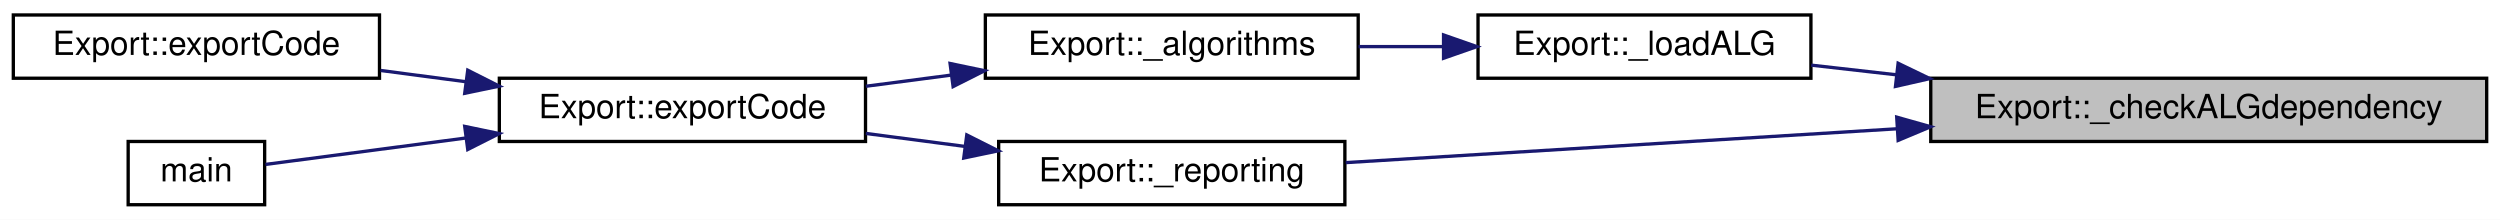
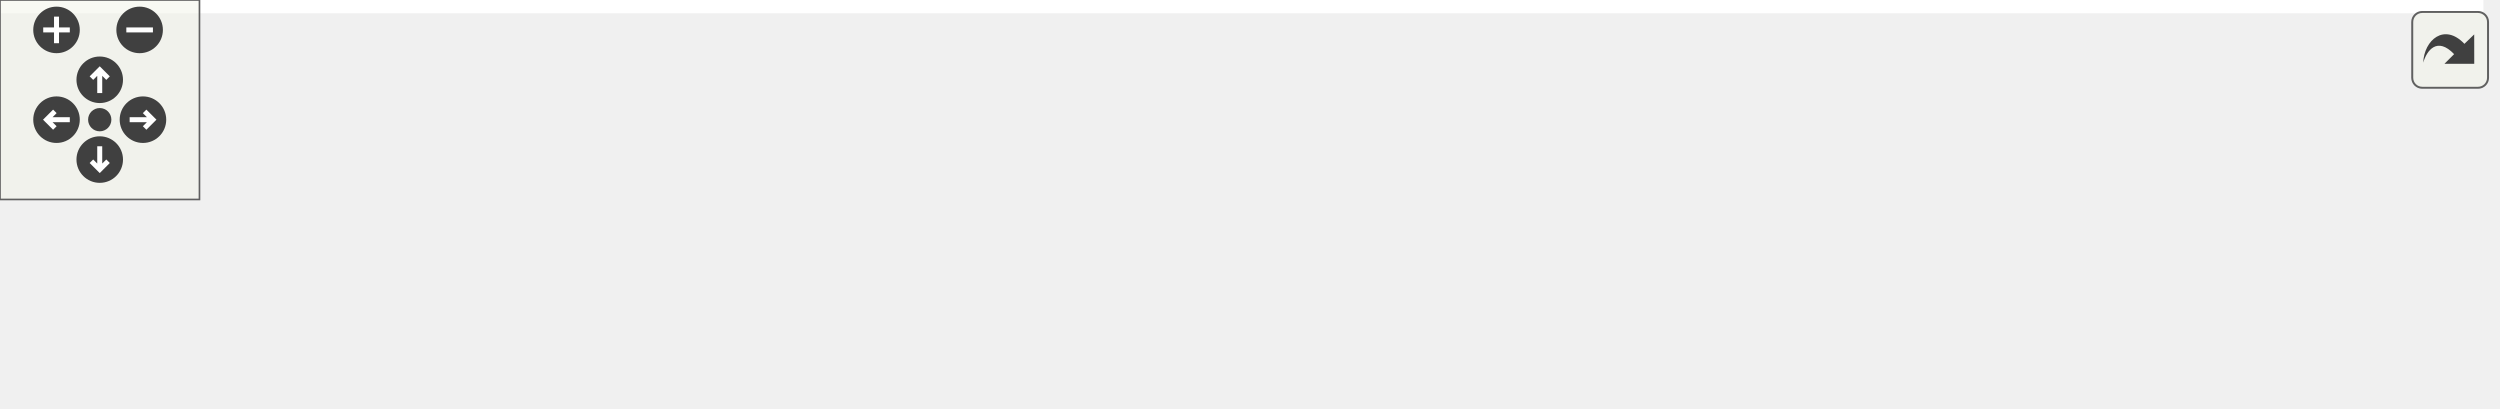
- <svg xmlns="http://www.w3.org/2000/svg" xmlns:xlink="http://www.w3.org/1999/xlink" width="751pt" height="66pt" viewBox="0.00 0.00 751.00 66.00">
-   <g id="graph0" class="graph" transform="scale(1 1) rotate(0) translate(4 62)">
-     <polygon fill="white" stroke="transparent" points="-4,4 -4,-62 747,-62 747,4 -4,4" />
-     <g id="node1" class="node">
-       <g id="a_node1">
-         <a xlink:title=" ">
-           <polygon fill="#bfbfbf" stroke="black" points="576,-19.5 576,-38.5 743,-38.5 743,-19.5 576,-19.5" />
-           <text text-anchor="middle" x="659.5" y="-26.5" font-family="Helvetica,sans-Serif" font-size="10.00">Export::_checkALGdependency</text>
-         </a>
+ <svg xmlns="http://www.w3.org/2000/svg" xmlns:xlink="http://www.w3.org/1999/xlink" id="main" version="1.1" xml:space="preserve">
+   <style type="text/css">
+ .edge:hover path { stroke: red; }
+ .edge:hover polygon { stroke: red; fill: red; }
+ </style>
+   <defs>
+     <circle id="rim" cx="0" cy="0" r="7" />
+     <circle id="rim2" cx="0" cy="0" r="3.5" />
+     <g id="zoomPlus">
+       <use xlink:href="#rim" fill="#404040">
+         <set attributeName="fill" to="#808080" begin="zoomplus.mouseover" end="zoomplus.mouseout" />
+       </use>
+       <path d="M-4,0h8M0,-4v8" fill="none" stroke="white" stroke-width="1.5" pointer-events="none" />
+     </g>
+     <g id="zoomMin">
+       <use xlink:href="#rim" fill="#404040">
+         <set attributeName="fill" to="#808080" begin="zoomminus.mouseover" end="zoomminus.mouseout" />
+       </use>
+       <path d="M-4,0h8" fill="none" stroke="white" stroke-width="1.5" pointer-events="none" />
+     </g>
+     <g id="dirArrow">
+       <path fill="none" stroke="white" stroke-width="1.5" d="M0,-3.0v7 M-2.5,-0.5L0,-3.0L2.5,-0.5" />
+     </g>
+     <g id="resetDef">
+       <use xlink:href="#rim2" fill="#404040">
+         <set attributeName="fill" to="#808080" begin="reset.mouseover" end="reset.mouseout" />
+       </use>
+     </g>
+   </defs>
+   <svg id="graph" class="graph">
+     <g id="viewport">
+       <polygon fill="white" stroke="transparent" points="-4,4 -4,-62 747,-62 747,4 -4,4" />
+       <g id="node1" class="node">
+         <g id="a_node1">
+           <a xlink:title=" ">
+             <polygon fill="#bfbfbf" stroke="black" points="576,-19.5 576,-38.5 743,-38.5 743,-19.5 576,-19.5" />
+             <text text-anchor="middle" x="659.5" y="-26.5" font-family="Helvetica,sans-Serif" font-size="10.00">Export::_checkALGdependency</text>
+           </a>
+         </g>
+       </g>
+       <g id="node2" class="node">
+         <g id="a_node2">
+           <a xlink:href="class_export.html#a833aa02973f6b5c1f3e536e8646cf1ac" target="_top" xlink:title=" ">
+             <polygon fill="white" stroke="black" points="440,-38.5 440,-57.5 540,-57.5 540,-38.5 440,-38.5" />
+             <text text-anchor="middle" x="490" y="-45.5" font-family="Helvetica,sans-Serif" font-size="10.00">Export::_loadALG</text>
+           </a>
+         </g>
+       </g>
+       <g id="edge1" class="edge">
+         <path fill="none" stroke="midnightblue" d="M565.74,-39.52C556.92,-40.52 548.24,-41.51 540.09,-42.43" />
+         <polygon fill="midnightblue" stroke="midnightblue" points="566.19,-42.99 575.73,-38.39 565.4,-36.04 566.19,-42.99" />
+       </g>
+       <g id="node7" class="node">
+         <g id="a_node7">
+           <a xlink:href="class_export.html#af64597af0c0b4cf569f96216bcd23b2c" target="_top" xlink:title=" ">
+             <polygon fill="white" stroke="black" points="296,-0.5 296,-19.5 400,-19.5 400,-0.5 296,-0.5" />
+             <text text-anchor="middle" x="348" y="-7.5" font-family="Helvetica,sans-Serif" font-size="10.00">Export::_reporting</text>
+           </a>
+         </g>
+       </g>
+       <g id="edge6" class="edge">
+         <path fill="none" stroke="midnightblue" d="M565.65,-23.3C511.46,-19.97 445.14,-15.9 400.26,-13.15" />
+         <polygon fill="midnightblue" stroke="midnightblue" points="565.77,-26.81 575.97,-23.93 566.2,-19.83 565.77,-26.81" />
+       </g>
+       <g id="node3" class="node">
+         <g id="a_node3">
+           <a xlink:href="class_export.html#a89d3ae54dd2261cf35be148011b79fe4" target="_top" xlink:title=" ">
+             <polygon fill="white" stroke="black" points="292,-38.5 292,-57.5 404,-57.5 404,-38.5 292,-38.5" />
+             <text text-anchor="middle" x="348" y="-45.5" font-family="Helvetica,sans-Serif" font-size="10.00">Export::_algorithms</text>
+           </a>
+         </g>
+       </g>
+       <g id="edge2" class="edge">
+         <path fill="none" stroke="midnightblue" d="M429.5,-48C421.08,-48 412.45,-48 404.11,-48" />
+         <polygon fill="midnightblue" stroke="midnightblue" points="429.64,-51.5 439.64,-48 429.64,-44.5 429.64,-51.5" />
+       </g>
+       <g id="node4" class="node">
+         <g id="a_node4">
+           <a xlink:href="class_export.html#affc37d1d677a83d3e5d36a4e37b7a72b" target="_top" xlink:title=" ">
+             <polygon fill="white" stroke="black" points="146,-19.5 146,-38.5 256,-38.5 256,-19.5 146,-19.5" />
+             <text text-anchor="middle" x="201" y="-26.5" font-family="Helvetica,sans-Serif" font-size="10.00">Export::exportCode</text>
+           </a>
+         </g>
+       </g>
+       <g id="edge3" class="edge">
+         <path fill="none" stroke="midnightblue" d="M281.79,-39.45C273.21,-38.33 264.49,-37.19 256.12,-36.09" />
+         <polygon fill="midnightblue" stroke="midnightblue" points="281.4,-42.93 291.77,-40.76 282.31,-35.99 281.4,-42.93" />
+       </g>
+       <g id="node5" class="node">
+         <g id="a_node5">
+           <a xlink:href="class_export.html#a94fab568af6ddd6447efca74e205e081" target="_top" xlink:title=" ">
+             <polygon fill="white" stroke="black" points="0,-38.5 0,-57.5 110,-57.5 110,-38.5 0,-38.5" />
+             <text text-anchor="middle" x="55" y="-45.5" font-family="Helvetica,sans-Serif" font-size="10.00">Export::exportCode</text>
+           </a>
+         </g>
+       </g>
+       <g id="edge4" class="edge">
+         <path fill="none" stroke="midnightblue" d="M136.01,-37.44C127.44,-38.57 118.72,-39.73 110.33,-40.83" />
+         <polygon fill="midnightblue" stroke="midnightblue" points="136.51,-40.91 145.97,-36.13 135.6,-33.97 136.51,-40.91" />
+       </g>
+       <g id="node6" class="node">
+         <g id="a_node6">
+           <a xlink:href="src_2main_8cpp.html#a0ddf1224851353fc92bfbff6f499fa97" target="_top" xlink:title=" ">
+             <polygon fill="white" stroke="black" points="34.5,-0.5 34.5,-19.5 75.5,-19.5 75.5,-0.5 34.5,-0.5" />
+             <text text-anchor="middle" x="55" y="-7.5" font-family="Helvetica,sans-Serif" font-size="10.00">main</text>
+           </a>
+         </g>
+       </g>
+       <g id="edge5" class="edge">
+         <path fill="none" stroke="midnightblue" d="M136.05,-20.56C114.24,-17.68 91.43,-14.67 75.76,-12.61" />
+         <polygon fill="midnightblue" stroke="midnightblue" points="135.6,-24.03 145.97,-21.87 136.51,-17.09 135.6,-24.03" />
+       </g>
+       <g id="edge7" class="edge">
+         <path fill="none" stroke="midnightblue" d="M285.75,-18.03C275.9,-19.32 265.77,-20.64 256.1,-21.91" />
+         <polygon fill="midnightblue" stroke="midnightblue" points="286.42,-21.47 295.88,-16.7 285.51,-14.53 286.42,-21.47" />
      </g>
    </g>
-     <g id="node2" class="node">
-       <g id="a_node2">
-         <a xlink:href="class_export.html#a833aa02973f6b5c1f3e536e8646cf1ac" target="_top" xlink:title=" ">
-           <polygon fill="white" stroke="black" points="440,-38.5 440,-57.5 540,-57.5 540,-38.5 440,-38.5" />
-           <text text-anchor="middle" x="490" y="-45.5" font-family="Helvetica,sans-Serif" font-size="10.00">Export::_loadALG</text>
-         </a>
-       </g>
+   </svg>
+   <g id="navigator" transform="translate(0 0)" fill="#404254">
+     <rect fill="#f2f5e9" fill-opacity="0.5" stroke="#606060" stroke-width=".5" x="0" y="0" width="60" height="60" />
+     <use id="zoomplus" xlink:href="#zoomPlus" x="17" y="9" />
+     <use id="zoomminus" xlink:href="#zoomMin" x="42" y="9" />
+     <use id="reset" xlink:href="#resetDef" x="30" y="36" />
+     <g id="arrowUp" xlink:href="#dirArrow" transform="translate(30 24)">
+       <use xlink:href="#rim" fill="#404040">
+         <set attributeName="fill" to="#808080" begin="arrowUp.mouseover" end="arrowUp.mouseout" />
+       </use>
+       <path fill="none" stroke="white" stroke-width="1.5" d="M0,-3.0v7 M-2.5,-0.5L0,-3.0L2.5,-0.5" />
    </g>
-     <g id="edge1" class="edge">
-       <path fill="none" stroke="midnightblue" d="M565.74,-39.52C556.92,-40.52 548.24,-41.51 540.09,-42.43" />
-       <polygon fill="midnightblue" stroke="midnightblue" points="566.19,-42.99 575.73,-38.39 565.4,-36.04 566.19,-42.99" />
+     <g id="arrowRight" xlink:href="#dirArrow" transform="rotate(90) translate(36 -43)">
+       <use xlink:href="#rim" fill="#404040">
+         <set attributeName="fill" to="#808080" begin="arrowRight.mouseover" end="arrowRight.mouseout" />
+       </use>
+       <path fill="none" stroke="white" stroke-width="1.5" d="M0,-3.0v7 M-2.5,-0.5L0,-3.0L2.5,-0.5" />
    </g>
-     <g id="node7" class="node">
-       <g id="a_node7">
-         <a xlink:href="class_export.html#af64597af0c0b4cf569f96216bcd23b2c" target="_top" xlink:title=" ">
-           <polygon fill="white" stroke="black" points="296,-0.5 296,-19.5 400,-19.5 400,-0.5 296,-0.5" />
-           <text text-anchor="middle" x="348" y="-7.5" font-family="Helvetica,sans-Serif" font-size="10.00">Export::_reporting</text>
-         </a>
-       </g>
+     <g id="arrowDown" xlink:href="#dirArrow" transform="rotate(180) translate(-30 -48)">
+       <use xlink:href="#rim" fill="#404040">
+         <set attributeName="fill" to="#808080" begin="arrowDown.mouseover" end="arrowDown.mouseout" />
+       </use>
+       <path fill="none" stroke="white" stroke-width="1.5" d="M0,-3.0v7 M-2.5,-0.5L0,-3.0L2.5,-0.5" />
    </g>
-     <g id="edge6" class="edge">
-       <path fill="none" stroke="midnightblue" d="M565.65,-23.3C511.46,-19.97 445.14,-15.9 400.26,-13.15" />
-       <polygon fill="midnightblue" stroke="midnightblue" points="565.77,-26.81 575.97,-23.93 566.2,-19.83 565.77,-26.81" />
-     </g>
-     <g id="node3" class="node">
-       <g id="a_node3">
-         <a xlink:href="class_export.html#a89d3ae54dd2261cf35be148011b79fe4" target="_top" xlink:title=" ">
-           <polygon fill="white" stroke="black" points="292,-38.5 292,-57.5 404,-57.5 404,-38.5 292,-38.5" />
-           <text text-anchor="middle" x="348" y="-45.5" font-family="Helvetica,sans-Serif" font-size="10.00">Export::_algorithms</text>
-         </a>
-       </g>
-     </g>
-     <g id="edge2" class="edge">
-       <path fill="none" stroke="midnightblue" d="M429.5,-48C421.08,-48 412.45,-48 404.11,-48" />
-       <polygon fill="midnightblue" stroke="midnightblue" points="429.64,-51.5 439.64,-48 429.64,-44.5 429.64,-51.5" />
-     </g>
-     <g id="node4" class="node">
-       <g id="a_node4">
-         <a xlink:href="class_export.html#affc37d1d677a83d3e5d36a4e37b7a72b" target="_top" xlink:title=" ">
-           <polygon fill="white" stroke="black" points="146,-19.5 146,-38.5 256,-38.5 256,-19.5 146,-19.5" />
-           <text text-anchor="middle" x="201" y="-26.5" font-family="Helvetica,sans-Serif" font-size="10.00">Export::exportCode</text>
-         </a>
-       </g>
-     </g>
-     <g id="edge3" class="edge">
-       <path fill="none" stroke="midnightblue" d="M281.79,-39.45C273.21,-38.33 264.49,-37.19 256.12,-36.09" />
-       <polygon fill="midnightblue" stroke="midnightblue" points="281.4,-42.93 291.77,-40.76 282.31,-35.99 281.4,-42.93" />
-     </g>
-     <g id="node5" class="node">
-       <g id="a_node5">
-         <a xlink:href="class_export.html#a94fab568af6ddd6447efca74e205e081" target="_top" xlink:title=" ">
-           <polygon fill="white" stroke="black" points="0,-38.5 0,-57.5 110,-57.5 110,-38.5 0,-38.5" />
-           <text text-anchor="middle" x="55" y="-45.5" font-family="Helvetica,sans-Serif" font-size="10.00">Export::exportCode</text>
-         </a>
-       </g>
-     </g>
-     <g id="edge4" class="edge">
-       <path fill="none" stroke="midnightblue" d="M136.01,-37.44C127.44,-38.57 118.72,-39.73 110.33,-40.83" />
-       <polygon fill="midnightblue" stroke="midnightblue" points="136.51,-40.91 145.97,-36.13 135.6,-33.97 136.51,-40.91" />
-     </g>
-     <g id="node6" class="node">
-       <g id="a_node6">
-         <a xlink:href="src_2main_8cpp.html#a0ddf1224851353fc92bfbff6f499fa97" target="_top" xlink:title=" ">
-           <polygon fill="white" stroke="black" points="34.5,-0.5 34.5,-19.5 75.5,-19.5 75.5,-0.5 34.5,-0.5" />
-           <text text-anchor="middle" x="55" y="-7.5" font-family="Helvetica,sans-Serif" font-size="10.00">main</text>
-         </a>
-       </g>
-     </g>
-     <g id="edge5" class="edge">
-       <path fill="none" stroke="midnightblue" d="M136.05,-20.56C114.24,-17.68 91.43,-14.67 75.76,-12.61" />
-       <polygon fill="midnightblue" stroke="midnightblue" points="135.6,-24.03 145.97,-21.87 136.51,-17.09 135.6,-24.03" />
-     </g>
-     <g id="edge7" class="edge">
-       <path fill="none" stroke="midnightblue" d="M285.75,-18.03C275.9,-19.32 265.77,-20.64 256.1,-21.91" />
-       <polygon fill="midnightblue" stroke="midnightblue" points="286.42,-21.47 295.88,-16.7 285.51,-14.53 286.42,-21.47" />
+     <g id="arrowLeft" xlink:href="#dirArrow" transform="rotate(270) translate(-36 17)">
+       <use xlink:href="#rim" fill="#404040">
+         <set attributeName="fill" to="#808080" begin="arrowLeft.mouseover" end="arrowLeft.mouseout" />
+       </use>
+       <path fill="none" stroke="white" stroke-width="1.5" d="M0,-3.0v7 M-2.5,-0.5L0,-3.0L2.5,-0.5" />
    </g>
  </g>
+   <svg viewBox="0 0 15 15" width="100%" height="30px" preserveAspectRatio="xMaxYMin meet">
+     <g id="arrow_out" transform="scale(0.3 0.3)">
+       <a xlink:href="class_export_a966a54f05ada435d6d1ce6e4a9750f41_icgraph_org.svg" target="_base">
+         <rect id="button" ry="5" rx="5" y="6" x="6" height="38" width="38" fill="#f2f5e9" fill-opacity="0.5" stroke="#606060" stroke-width="1.0" />
+         <path id="arrow" d="M 11.5,31.437 C 11.94,20.098 22.043,11.323 32.159,21.979 L 37.069,17.246 C 37.069,17.246 37.088,32 37.088,32 L 22.16,31.978 C 22.16,31.978 26.998,27.14 26.998,27.14 C 18.529,18.264 13.292,25.23 11.5,31.437 z" style="fill:#404040;" />
+       </a>
+     </g>
+   </svg>
</svg>
